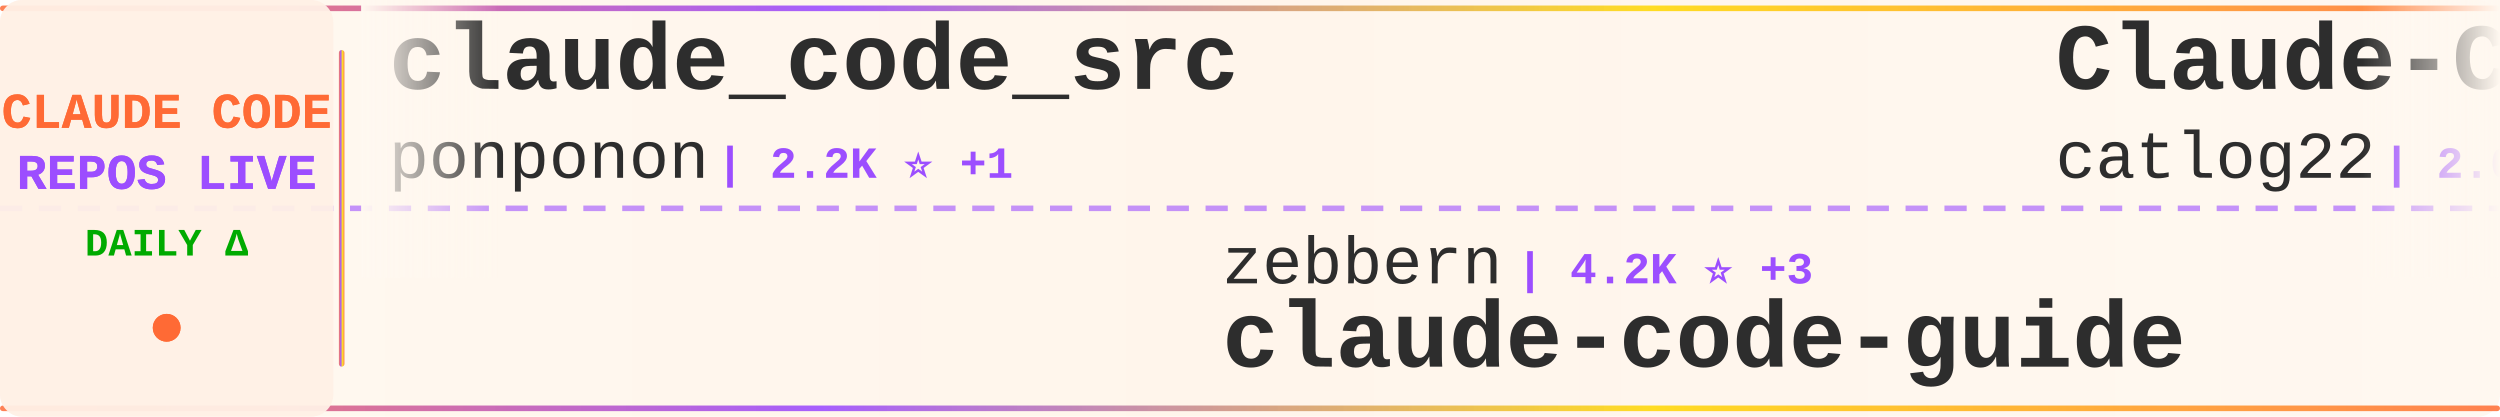
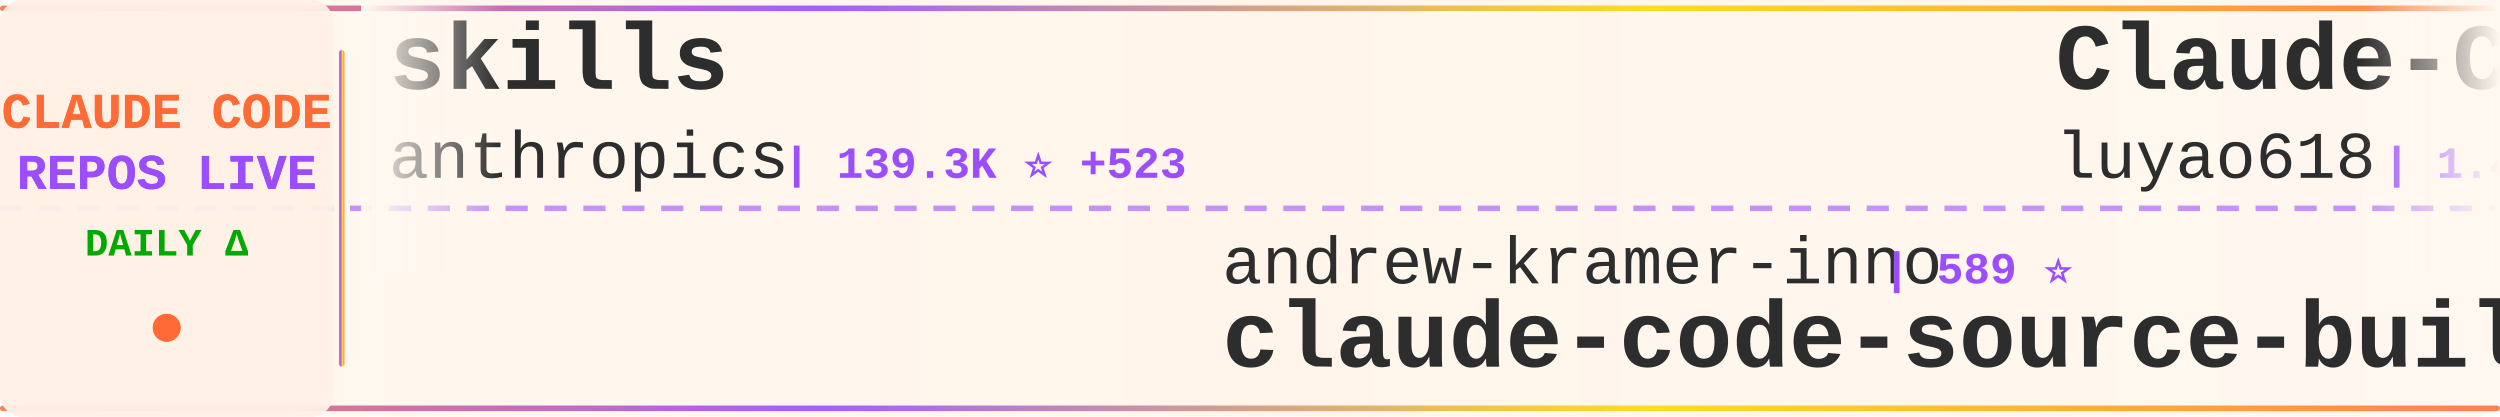
<svg xmlns="http://www.w3.org/2000/svg" width="900" height="150">
  <defs>
    <linearGradient id="tickerBg" x1="0%" y1="0%" x2="100%" y2="0%">
      <stop offset="0%" style="stop-color:#fff8f0;stop-opacity:0.98" />
      <stop offset="50%" style="stop-color:#fff5eb;stop-opacity:1" />
      <stop offset="100%" style="stop-color:#fff8f0;stop-opacity:0.98" />
    </linearGradient>
    <linearGradient id="borderGrad" x1="0%" y1="0%" x2="100%" y2="0%">
      <stop offset="0%" style="stop-color:#FF6B35;stop-opacity:0.85">
        <animate attributeName="stop-opacity" values="0.85;1;0.85" dur="2s" repeatCount="indefinite" />
      </stop>
      <stop offset="33%" style="stop-color:#9C4EFF;stop-opacity:0.9">
        <animate attributeName="stop-opacity" values="0.9;1;0.9" dur="2.2s" repeatCount="indefinite" />
      </stop>
      <stop offset="66%" style="stop-color:#FFD700;stop-opacity:0.85">
        <animate attributeName="stop-opacity" values="0.85;1;0.85" dur="1.8s" repeatCount="indefinite" />
      </stop>
      <stop offset="100%" style="stop-color:#FF6B35;stop-opacity:0.85">
        <animate attributeName="stop-opacity" values="0.85;1;0.85" dur="2s" repeatCount="indefinite" />
      </stop>
    </linearGradient>
    <filter id="textGlow">
      <feGaussianBlur stdDeviation="0.15" result="coloredBlur" />
      <feMerge>
        <feMergeNode in="coloredBlur" />
        <feMergeNode in="SourceGraphic" />
      </feMerge>
    </filter>
    <filter id="metricGlow">
      <feGaussianBlur stdDeviation="0.2" result="coloredBlur" />
      <feMerge>
        <feMergeNode in="coloredBlur" />
        <feMergeNode in="SourceGraphic" />
      </feMerge>
    </filter>
    <linearGradient id="leftFade" x1="0%" y1="0%" x2="100%" y2="0%">
      <stop offset="0%" style="stop-color:#fff8f0;stop-opacity:1" />
      <stop offset="100%" style="stop-color:#fff8f0;stop-opacity:0" />
    </linearGradient>
    <linearGradient id="rightFade" x1="0%" y1="0%" x2="100%" y2="0%">
      <stop offset="0%" style="stop-color:#fff8f0;stop-opacity:0" />
      <stop offset="100%" style="stop-color:#fff8f0;stop-opacity:1" />
    </linearGradient>
  </defs>
  <rect width="900" height="150" fill="url(#tickerBg)" rx="8" />
  <rect x="0" y="2" width="900" height="2" fill="url(#borderGrad)" rx="1" />
  <rect x="0" y="146" width="900" height="2" fill="url(#borderGrad)" rx="1" />
  <line x1="0" y1="75" x2="900" y2="75" stroke="#9C4EFF" stroke-width="2" stroke-dasharray="8 6" opacity="0.6" />
  <rect x="0" y="0" width="120" height="150" fill="#fff0e6" opacity="0.95" rx="8" />
  <text x="60" y="46" font-family="'Courier New', monospace" font-size="18" font-weight="bold" fill="#FF6B35" text-anchor="middle" filter="url(#textGlow)">
    CLAUDE CODE
  </text>
  <text x="60" y="68" font-family="'Courier New', monospace" font-size="18" font-weight="bold" fill="#9C4EFF" text-anchor="middle" filter="url(#textGlow)">
    REPOS LIVE
  </text>
  <text x="60" y="92" font-family="'Courier New', monospace" font-size="14" font-weight="bold" fill="#00aa00" text-anchor="middle">
    DAILY Δ
  </text>
  <circle cx="60" cy="118" r="5" fill="#FF6B35" filter="url(#metricGlow)">
    <animate attributeName="r" values="4;6;4" dur="1.5s" repeatCount="indefinite" />
    <animate attributeName="opacity" values="0.6;1;0.6" dur="1.5s" repeatCount="indefinite" />
  </circle>
  <rect x="122" y="18" width="2" height="114" fill="url(#borderGrad)" rx="1" />
  <clipPath id="tickerClip">
    <rect x="130" y="0" width="770" height="150" />
  </clipPath>
  <g clip-path="url(#tickerClip)">
    <g id="tickerItems">
      <animateTransform attributeName="transform" attributeType="XML" type="translate" from="0 0" to="-3000 0" dur="54s" repeatCount="indefinite" />
      <g transform="translate(0, 0)">
-         <text x="140" y="32" font-family="'Courier New', monospace" font-size="34" font-weight="bold" fill="#2d2d2d">claude_code_src</text>
-         <text x="140" y="64" font-family="'Courier New', monospace" font-size="24" font-weight="normal" fill="#2d2d2d" opacity="1.0">ponponon</text>
-         <text x="258" y="64" font-family="'Courier New', monospace" font-size="16" font-weight="bold" fill="#9C4EFF"> | 2.2K ⭐ +1</text>
+         <text x="140" y="32" font-family="'Courier New', monospace" font-size="34" font-weight="bold" fill="#2d2d2d">skills</text>
+         <text x="140" y="64" font-family="'Courier New', monospace" font-size="24" font-weight="normal" fill="#2d2d2d" opacity="1.0">anthropics</text>
+         <text x="282" y="64" font-family="'Courier New', monospace" font-size="16" font-weight="bold" fill="#9C4EFF"> | 139.3K ⭐ +523</text>
      </g>
      <g transform="translate(300, 0)">
-         <text x="140" y="102" font-family="'Courier New', monospace" font-size="24" font-weight="normal" fill="#2d2d2d" opacity="1.0">zebbern</text>
-         <text x="246" y="102" font-family="'Courier New', monospace" font-size="16" font-weight="bold" fill="#9C4EFF"> | 4.2K ⭐ +3</text>
+         <text x="140" y="102" font-family="'Courier New', monospace" font-size="24" font-weight="normal" fill="#2d2d2d" opacity="1.0">andrew-kramer-inno</text>
+         <text x="378" y="102" font-family="'Courier New', monospace" font-size="16" font-weight="bold" fill="#9C4EFF"> | 589 ⭐</text>
+         <text x="140" y="132" font-family="'Courier New', monospace" font-size="34" font-weight="bold" fill="#2d2d2d">claude-code-source-build</text>
+       </g>
+       <g transform="translate(600, 0)">
+         <text x="140" y="32" font-family="'Courier New', monospace" font-size="34" font-weight="bold" fill="#2d2d2d">Claude-Code-Source-Study</text>
+         <text x="140" y="64" font-family="'Courier New', monospace" font-size="24" font-weight="normal" fill="#2d2d2d" opacity="1.0">luyao618</text>
+         <text x="258" y="64" font-family="'Courier New', monospace" font-size="16" font-weight="bold" fill="#9C4EFF"> | 1.4K ⭐ +5</text>
+       </g>
+       <g transform="translate(900, 0)">
+         <text x="140" y="102" font-family="'Courier New', monospace" font-size="24" font-weight="normal" fill="#2d2d2d" opacity="1.0">anthropics</text>
+         <text x="282" y="102" font-family="'Courier New', monospace" font-size="16" font-weight="bold" fill="#9C4EFF"> | 7.7K ⭐ +6</text>
+         <text x="140" y="132" font-family="'Courier New', monospace" font-size="34" font-weight="bold" fill="#2d2d2d">claude-code-action</text>
+       </g>
+       <g transform="translate(1200, 0)">
+         <text x="140" y="32" font-family="'Courier New', monospace" font-size="34" font-weight="bold" fill="#2d2d2d">free-claude-code</text>
+         <text x="140" y="64" font-family="'Courier New', monospace" font-size="24" font-weight="normal" fill="#2d2d2d" opacity="1.0">Alishahryar1</text>
+         <text x="306" y="64" font-family="'Courier New', monospace" font-size="16" font-weight="bold" fill="#9C4EFF"> | 28.0K ⭐ +589</text>
+       </g>
+       <g transform="translate(1500, 0)">
+         <text x="140" y="102" font-family="'Courier New', monospace" font-size="24" font-weight="normal" fill="#2d2d2d" opacity="1.0">ykdojo</text>
+         <text x="234" y="102" font-family="'Courier New', monospace" font-size="16" font-weight="bold" fill="#9C4EFF"> | 8.4K ⭐ +22</text>
+         <text x="140" y="132" font-family="'Courier New', monospace" font-size="34" font-weight="bold" fill="#2d2d2d">claude-code-tips</text>
+       </g>
+       <g transform="translate(1800, 0)">
+         <text x="140" y="32" font-family="'Courier New', monospace" font-size="34" font-weight="bold" fill="#2d2d2d">claude-code-pm-course</text>
+         <text x="140" y="64" font-family="'Courier New', monospace" font-size="24" font-weight="normal" fill="#2d2d2d" opacity="1.0">carlvellotti</text>
+         <text x="306" y="64" font-family="'Courier New', monospace" font-size="16" font-weight="bold" fill="#9C4EFF"> | 2.0K ⭐</text>
+       </g>
+       <g transform="translate(2100, 0)">
+         <text x="140" y="102" font-family="'Courier New', monospace" font-size="24" font-weight="normal" fill="#2d2d2d" opacity="1.0">rohitg00</text>
+         <text x="258" y="102" font-family="'Courier New', monospace" font-size="16" font-weight="bold" fill="#9C4EFF"> | 1.8K ⭐ +17</text>
+         <text x="140" y="132" font-family="'Courier New', monospace" font-size="34" font-weight="bold" fill="#2d2d2d">awesome-claude-code-tool...</text>
+       </g>
+       <g transform="translate(2400, 0)">
+         <text x="140" y="32" font-family="'Courier New', monospace" font-size="34" font-weight="bold" fill="#2d2d2d">claude-code-hub</text>
+         <text x="140" y="64" font-family="'Courier New', monospace" font-size="24" font-weight="normal" fill="#2d2d2d" opacity="1.0">ding113</text>
+         <text x="246" y="64" font-family="'Courier New', monospace" font-size="16" font-weight="bold" fill="#9C4EFF"> | 2.9K ⭐ +11</text>
+       </g>
+       <g transform="translate(2700, 0)">
+         <text x="140" y="102" font-family="'Courier New', monospace" font-size="24" font-weight="normal" fill="#2d2d2d" opacity="1.0">Cranot</text>
+         <text x="234" y="102" font-family="'Courier New', monospace" font-size="16" font-weight="bold" fill="#9C4EFF"> | 2.8K ⭐ +3</text>
        <text x="140" y="132" font-family="'Courier New', monospace" font-size="34" font-weight="bold" fill="#2d2d2d">claude-code-guide</text>
      </g>
-       <g transform="translate(600, 0)">
-         <text x="140" y="32" font-family="'Courier New', monospace" font-size="34" font-weight="bold" fill="#2d2d2d">Claude-Code-Workflow</text>
-         <text x="140" y="64" font-family="'Courier New', monospace" font-size="24" font-weight="normal" fill="#2d2d2d" opacity="1.0">catlog22</text>
-         <text x="258" y="64" font-family="'Courier New', monospace" font-size="16" font-weight="bold" fill="#9C4EFF"> | 2.0K ⭐ +3</text>
-       </g>
-       <g transform="translate(900, 0)">
-         <text x="140" y="102" font-family="'Courier New', monospace" font-size="24" font-weight="normal" fill="#2d2d2d" opacity="1.0">ding113</text>
-         <text x="246" y="102" font-family="'Courier New', monospace" font-size="16" font-weight="bold" fill="#9C4EFF"> | 2.9K ⭐ +10</text>
-         <text x="140" y="132" font-family="'Courier New', monospace" font-size="34" font-weight="bold" fill="#2d2d2d">claude-code-hub</text>
-       </g>
-       <g transform="translate(1200, 0)">
-         <text x="140" y="32" font-family="'Courier New', monospace" font-size="34" font-weight="bold" fill="#2d2d2d">claude-code-system-promp...</text>
-         <text x="140" y="64" font-family="'Courier New', monospace" font-size="24" font-weight="normal" fill="#2d2d2d" opacity="1.0">Piebald-AI</text>
-         <text x="282" y="64" font-family="'Courier New', monospace" font-size="16" font-weight="bold" fill="#9C4EFF"> | 10.4K ⭐ +35</text>
-       </g>
-       <g transform="translate(1500, 0)">
-         <text x="140" y="102" font-family="'Courier New', monospace" font-size="24" font-weight="normal" fill="#2d2d2d" opacity="1.0">guanshan</text>
-         <text x="258" y="102" font-family="'Courier New', monospace" font-size="16" font-weight="bold" fill="#9C4EFF"> | 59 ⭐</text>
-         <text x="140" y="132" font-family="'Courier New', monospace" font-size="34" font-weight="bold" fill="#2d2d2d">ClaudeCode</text>
-       </g>
-       <g transform="translate(1800, 0)">
-         <text x="140" y="32" font-family="'Courier New', monospace" font-size="34" font-weight="bold" fill="#2d2d2d">Claude-Code</text>
-         <text x="140" y="64" font-family="'Courier New', monospace" font-size="24" font-weight="normal" fill="#2d2d2d" opacity="1.0">pengchengneo</text>
-         <text x="306" y="64" font-family="'Courier New', monospace" font-size="16" font-weight="bold" fill="#9C4EFF"> | 1.4K ⭐ +6</text>
-       </g>
-       <g transform="translate(2100, 0)">
-         <text x="140" y="102" font-family="'Courier New', monospace" font-size="24" font-weight="normal" fill="#2d2d2d" opacity="1.0">luyao618</text>
-         <text x="258" y="102" font-family="'Courier New', monospace" font-size="16" font-weight="bold" fill="#9C4EFF"> | 1.4K ⭐ +5</text>
-         <text x="140" y="132" font-family="'Courier New', monospace" font-size="34" font-weight="bold" fill="#2d2d2d">Claude-Code-Source-Study</text>
-       </g>
-       <g transform="translate(2400, 0)">
-         <text x="140" y="32" font-family="'Courier New', monospace" font-size="34" font-weight="bold" fill="#2d2d2d">claude-code-tips</text>
-         <text x="140" y="64" font-family="'Courier New', monospace" font-size="24" font-weight="normal" fill="#2d2d2d" opacity="1.0">ykdojo</text>
-         <text x="234" y="64" font-family="'Courier New', monospace" font-size="16" font-weight="bold" fill="#9C4EFF"> | 8.4K ⭐ +21</text>
-       </g>
-       <g transform="translate(2700, 0)">
-         <text x="140" y="102" font-family="'Courier New', monospace" font-size="24" font-weight="normal" fill="#2d2d2d" opacity="1.0">ghuntley</text>
-         <text x="258" y="102" font-family="'Courier New', monospace" font-size="16" font-weight="bold" fill="#9C4EFF"> | 978 ⭐</text>
-         <text x="140" y="132" font-family="'Courier New', monospace" font-size="34" font-weight="bold" fill="#2d2d2d">claude-code-source-code-...</text>
-       </g>
      <g transform="translate(3000, 0)">
-         <text x="140" y="32" font-family="'Courier New', monospace" font-size="34" font-weight="bold" fill="#2d2d2d">claude_code_src</text>
-         <text x="140" y="64" font-family="'Courier New', monospace" font-size="24" font-weight="normal" fill="#2d2d2d" opacity="1.0">ponponon</text>
-         <text x="258" y="64" font-family="'Courier New', monospace" font-size="16" font-weight="bold" fill="#9C4EFF"> | 2.2K ⭐ +1</text>
+         <text x="140" y="32" font-family="'Courier New', monospace" font-size="34" font-weight="bold" fill="#2d2d2d">skills</text>
+         <text x="140" y="64" font-family="'Courier New', monospace" font-size="24" font-weight="normal" fill="#2d2d2d" opacity="1.0">anthropics</text>
+         <text x="282" y="64" font-family="'Courier New', monospace" font-size="16" font-weight="bold" fill="#9C4EFF"> | 139.3K ⭐ +523</text>
      </g>
      <g transform="translate(3300, 0)">
-         <text x="140" y="102" font-family="'Courier New', monospace" font-size="24" font-weight="normal" fill="#2d2d2d" opacity="1.0">zebbern</text>
-         <text x="246" y="102" font-family="'Courier New', monospace" font-size="16" font-weight="bold" fill="#9C4EFF"> | 4.2K ⭐ +3</text>
-         <text x="140" y="132" font-family="'Courier New', monospace" font-size="34" font-weight="bold" fill="#2d2d2d">claude-code-guide</text>
+         <text x="140" y="102" font-family="'Courier New', monospace" font-size="24" font-weight="normal" fill="#2d2d2d" opacity="1.0">andrew-kramer-inno</text>
+         <text x="378" y="102" font-family="'Courier New', monospace" font-size="16" font-weight="bold" fill="#9C4EFF"> | 589 ⭐</text>
+         <text x="140" y="132" font-family="'Courier New', monospace" font-size="34" font-weight="bold" fill="#2d2d2d">claude-code-source-build</text>
      </g>
      <g transform="translate(3600, 0)">
-         <text x="140" y="32" font-family="'Courier New', monospace" font-size="34" font-weight="bold" fill="#2d2d2d">Claude-Code-Workflow</text>
-         <text x="140" y="64" font-family="'Courier New', monospace" font-size="24" font-weight="normal" fill="#2d2d2d" opacity="1.0">catlog22</text>
-         <text x="258" y="64" font-family="'Courier New', monospace" font-size="16" font-weight="bold" fill="#9C4EFF"> | 2.0K ⭐ +3</text>
+         <text x="140" y="32" font-family="'Courier New', monospace" font-size="34" font-weight="bold" fill="#2d2d2d">Claude-Code-Source-Study</text>
+         <text x="140" y="64" font-family="'Courier New', monospace" font-size="24" font-weight="normal" fill="#2d2d2d" opacity="1.0">luyao618</text>
+         <text x="258" y="64" font-family="'Courier New', monospace" font-size="16" font-weight="bold" fill="#9C4EFF"> | 1.4K ⭐ +5</text>
      </g>
      <g transform="translate(3900, 0)">
-         <text x="140" y="102" font-family="'Courier New', monospace" font-size="24" font-weight="normal" fill="#2d2d2d" opacity="1.0">ding113</text>
-         <text x="246" y="102" font-family="'Courier New', monospace" font-size="16" font-weight="bold" fill="#9C4EFF"> | 2.9K ⭐ +10</text>
-         <text x="140" y="132" font-family="'Courier New', monospace" font-size="34" font-weight="bold" fill="#2d2d2d">claude-code-hub</text>
+         <text x="140" y="102" font-family="'Courier New', monospace" font-size="24" font-weight="normal" fill="#2d2d2d" opacity="1.0">anthropics</text>
+         <text x="282" y="102" font-family="'Courier New', monospace" font-size="16" font-weight="bold" fill="#9C4EFF"> | 7.7K ⭐ +6</text>
+         <text x="140" y="132" font-family="'Courier New', monospace" font-size="34" font-weight="bold" fill="#2d2d2d">claude-code-action</text>
      </g>
    </g>
  </g>
  <rect x="130" y="0" width="50" height="100" fill="url(#leftFade)" />
  <rect x="850" y="0" width="50" height="100" fill="url(#rightFade)" />
</svg>
